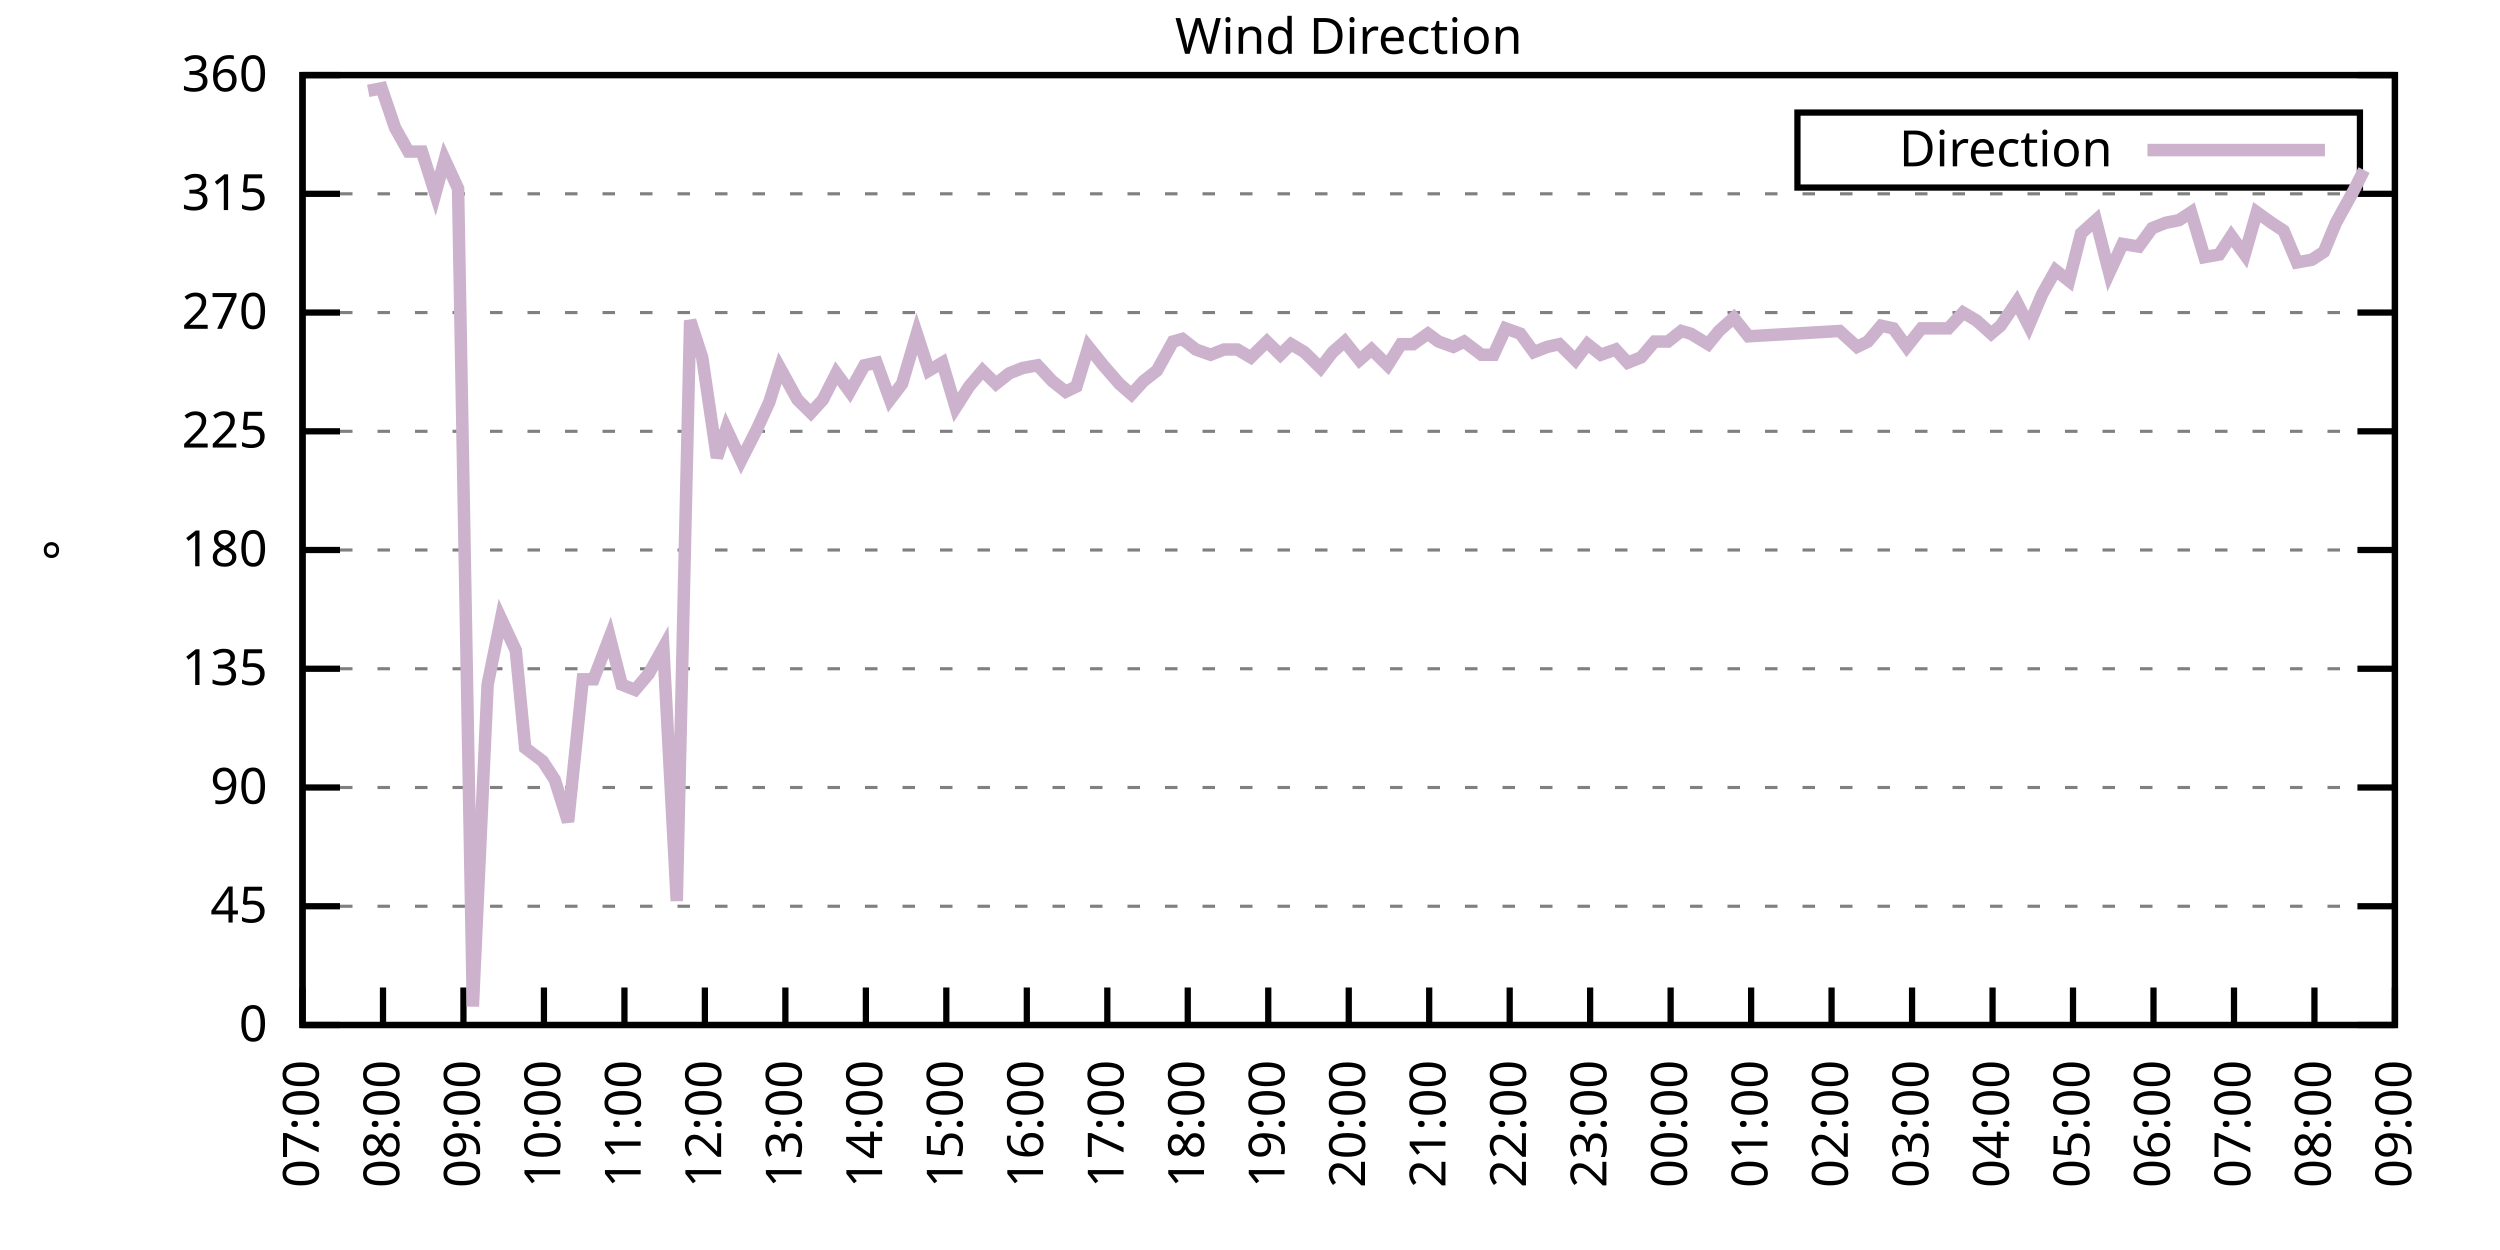
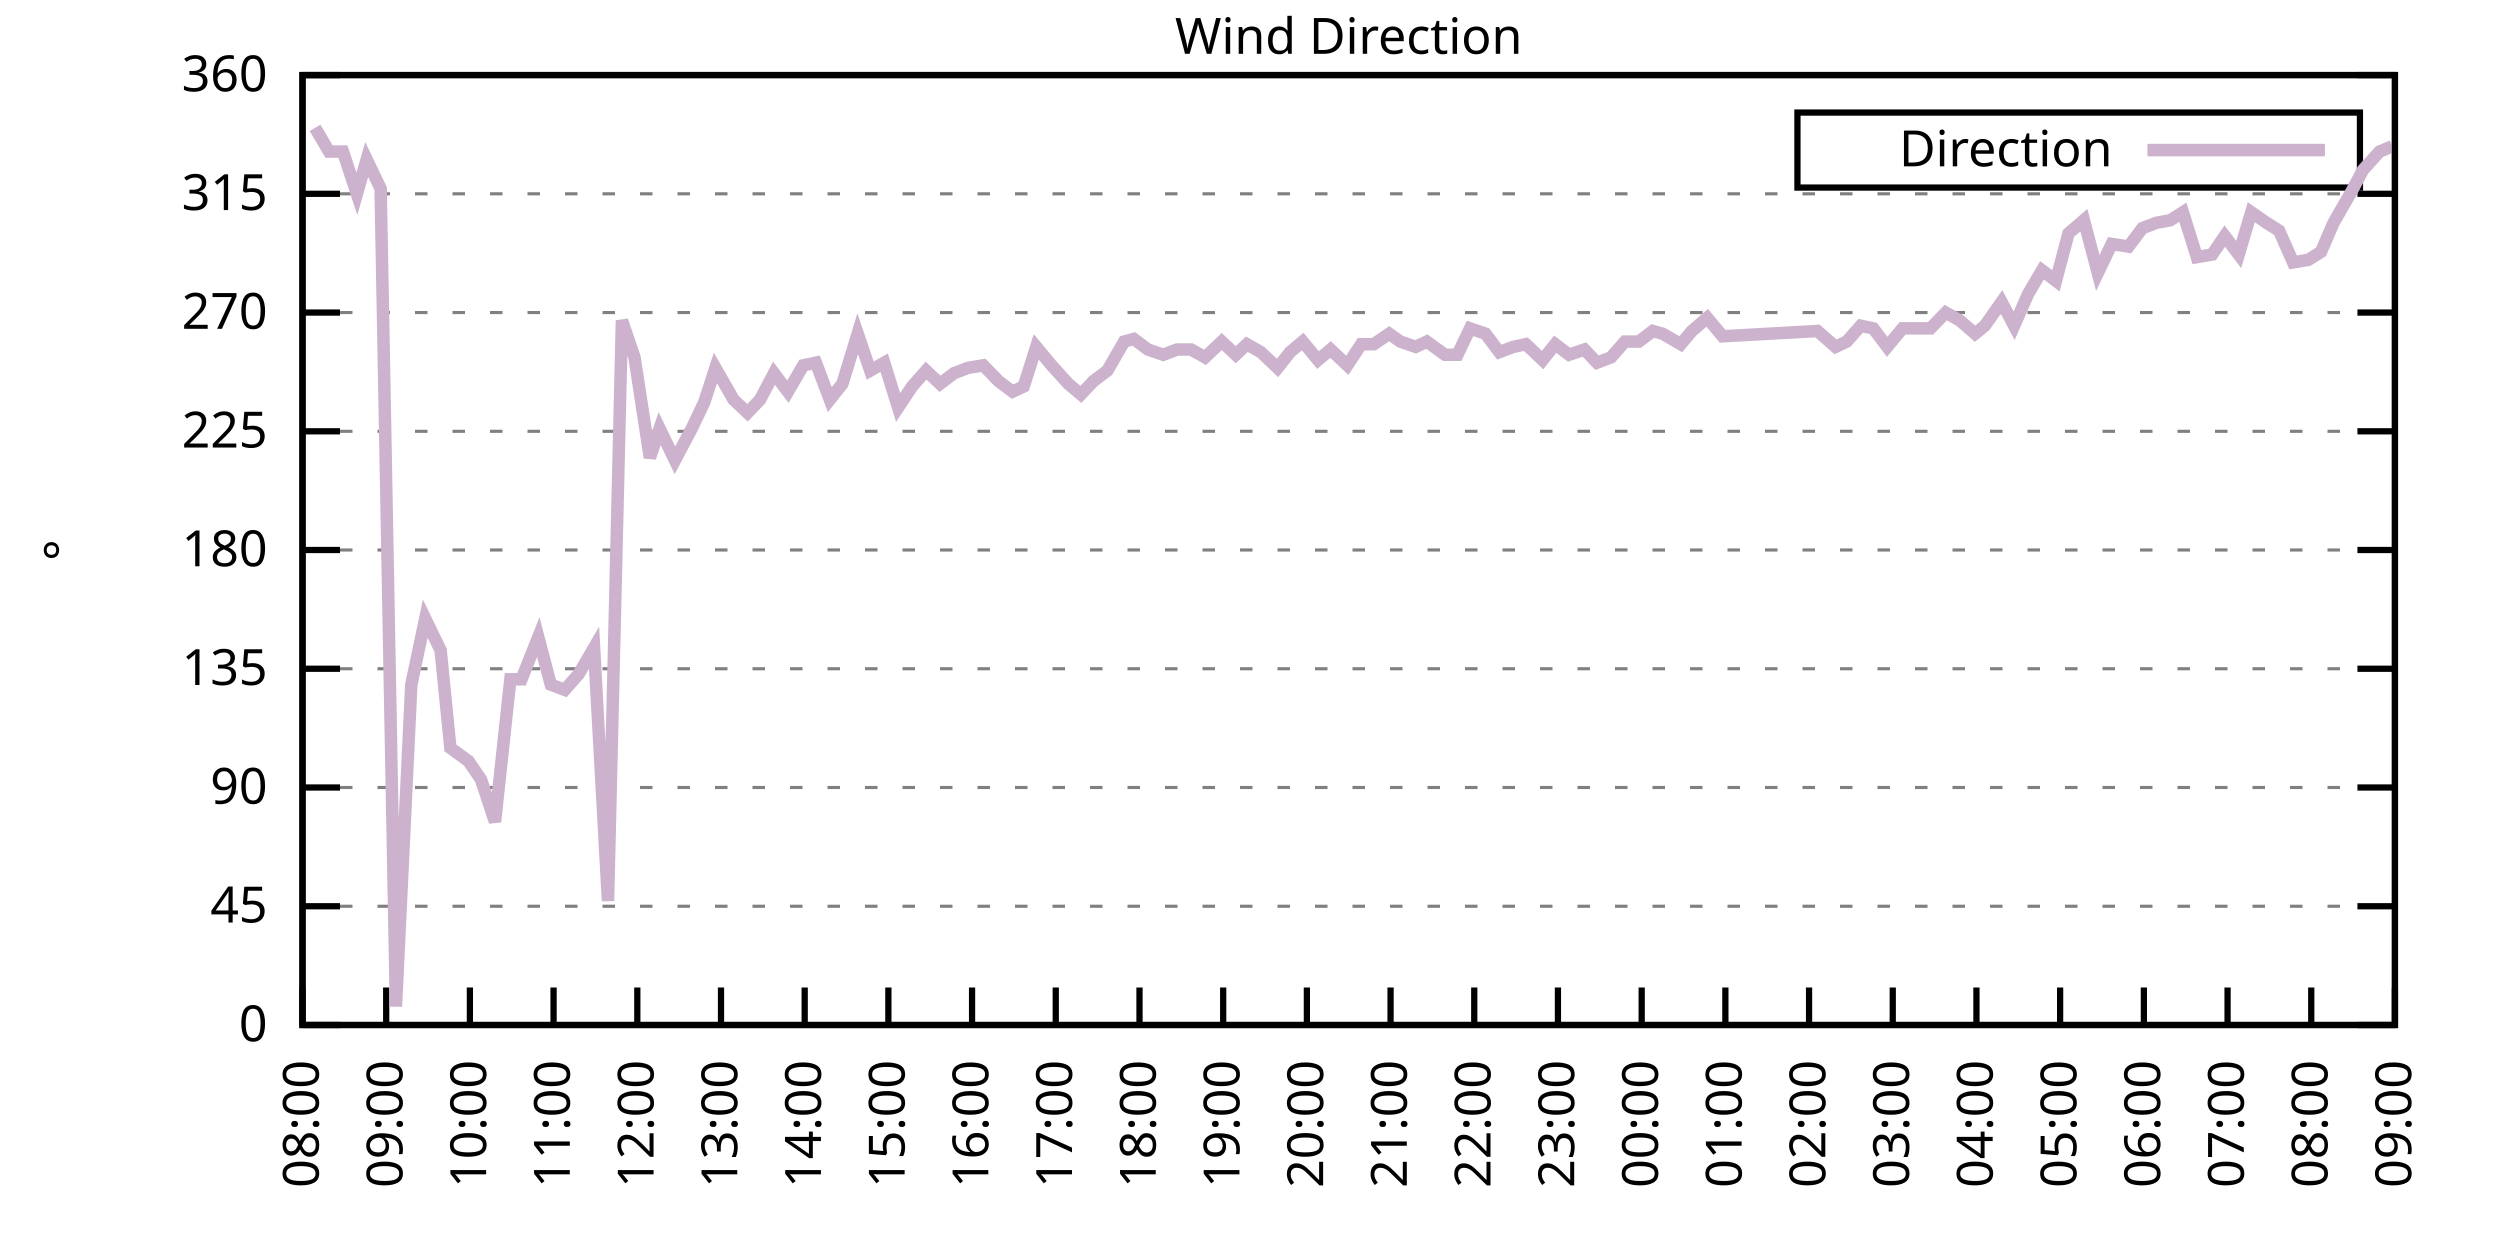
<svg xmlns="http://www.w3.org/2000/svg" xmlns:xlink="http://www.w3.org/1999/xlink" width="400" height="200" viewBox="0 0 400 200">
  <g id="gnuplot_canvas">
    <rect x="0" y="0" width="400" height="200" fill="none" />
    <defs>
      <circle id="gpDot" r="0.5" stroke-width="0.5" stroke="currentColor" />
      <path id="gpPt0" stroke-width="0.333" stroke="currentColor" d="M-1,0 h2 M0,-1 v2" />
      <path id="gpPt1" stroke-width="0.333" stroke="currentColor" d="M-1,-1 L1,1 M1,-1 L-1,1" />
      <path id="gpPt2" stroke-width="0.333" stroke="currentColor" d="M-1,0 L1,0 M0,-1 L0,1 M-1,-1 L1,1 M-1,1 L1,-1" />
      <rect id="gpPt3" stroke-width="0.333" stroke="currentColor" x="-1" y="-1" width="2" height="2" />
      <rect id="gpPt4" stroke-width="0.333" stroke="currentColor" fill="currentColor" x="-1" y="-1" width="2" height="2" />
      <circle id="gpPt5" stroke-width="0.333" stroke="currentColor" cx="0" cy="0" r="1" />
      <use xlink:href="#gpPt5" id="gpPt6" fill="currentColor" stroke="none" />
      <path id="gpPt7" stroke-width="0.333" stroke="currentColor" d="M0,-1.33 L-1.33,0.67 L1.33,0.67 z" />
      <use xlink:href="#gpPt7" id="gpPt8" fill="currentColor" stroke="none" />
      <use xlink:href="#gpPt7" id="gpPt9" stroke="currentColor" transform="rotate(180)" />
      <use xlink:href="#gpPt9" id="gpPt10" fill="currentColor" stroke="none" />
      <use xlink:href="#gpPt3" id="gpPt11" stroke="currentColor" transform="rotate(45)" />
      <use xlink:href="#gpPt11" id="gpPt12" fill="currentColor" stroke="none" />
      <path id="gpPt13" stroke-width="0.333" stroke="currentColor" d="M0,1.330 L1.265,0.411 L0.782,-1.067 L-0.782,-1.076 L-1.265,0.411 z" />
      <use xlink:href="#gpPt13" id="gpPt14" fill="currentColor" stroke="none" />
      <filter id="textbox" filterUnits="objectBoundingBox" x="0" y="0" height="1" width="1">
        <feFlood flood-color="white" flood-opacity="1" result="bgnd" />
        <feComposite in="SourceGraphic" in2="bgnd" operator="atop" />
      </filter>
      <filter id="greybox" filterUnits="objectBoundingBox" x="0" y="0" height="1" width="1">
        <feFlood flood-color="lightgrey" flood-opacity="1" result="grey" />
        <feComposite in="SourceGraphic" in2="grey" operator="atop" />
      </filter>
    </defs>
    <g fill="none" color="white" stroke="currentColor" stroke-width="1.00" stroke-linecap="butt" stroke-linejoin="miter">
</g>
    <g fill="none" color="black" stroke="currentColor" stroke-width="1.00" stroke-linecap="butt" stroke-linejoin="miter">
      <g stroke="none" shape-rendering="crispEdges">
        <polygon fill="rgb(255, 255, 255)" points="48.40,164.00 383.18,164.00 383.18,12.02 48.40,12.02 " />
      </g>
    </g>
    <g fill="none" color="black" stroke="currentColor" stroke-width="1.00" stroke-linecap="butt" stroke-linejoin="miter">
</g>
    <g fill="none" color="black" stroke="black" stroke-width="0.50" stroke-linecap="butt" stroke-linejoin="miter">
</g>
    <g fill="none" color="gray" stroke="currentColor" stroke-width="0.50" stroke-linecap="butt" stroke-linejoin="miter">
      <path stroke="gray" stroke-dasharray="2,4" class="gridline" d="M48.40,164.00 L383.19,164.00  " />
    </g>
    <g fill="none" color="gray" stroke="gray" stroke-width="1.00" stroke-linecap="butt" stroke-linejoin="miter">
</g>
    <g fill="none" color="black" stroke="currentColor" stroke-width="1.00" stroke-linecap="butt" stroke-linejoin="miter">
      <path stroke="black" d="M48.40,164.00 L54.40,164.00 M383.19,164.00 L377.19,164.00  " />
      <g transform="translate(42.80,166.60)" stroke="none" fill="black" font-family="Sans" font-size="8.00" text-anchor="end">
        <text>
          <tspan font-family="Sans"> 0</tspan>
        </text>
      </g>
    </g>
    <g fill="none" color="black" stroke="currentColor" stroke-width="1.00" stroke-linecap="butt" stroke-linejoin="miter">
</g>
    <g fill="none" color="black" stroke="black" stroke-width="0.50" stroke-linecap="butt" stroke-linejoin="miter">
</g>
    <g fill="none" color="gray" stroke="currentColor" stroke-width="0.50" stroke-linecap="butt" stroke-linejoin="miter">
      <path stroke="gray" stroke-dasharray="2,4" class="gridline" d="M48.40,145.00 L383.19,145.00  " />
    </g>
    <g fill="none" color="gray" stroke="gray" stroke-width="1.00" stroke-linecap="butt" stroke-linejoin="miter">
</g>
    <g fill="none" color="black" stroke="currentColor" stroke-width="1.00" stroke-linecap="butt" stroke-linejoin="miter">
      <path stroke="black" d="M48.40,145.00 L54.40,145.00 M383.19,145.00 L377.19,145.00  " />
      <g transform="translate(42.80,147.60)" stroke="none" fill="black" font-family="Sans" font-size="8.00" text-anchor="end">
        <text>
          <tspan font-family="Sans"> 45</tspan>
        </text>
      </g>
    </g>
    <g fill="none" color="black" stroke="currentColor" stroke-width="1.00" stroke-linecap="butt" stroke-linejoin="miter">
</g>
    <g fill="none" color="black" stroke="black" stroke-width="0.50" stroke-linecap="butt" stroke-linejoin="miter">
</g>
    <g fill="none" color="gray" stroke="currentColor" stroke-width="0.50" stroke-linecap="butt" stroke-linejoin="miter">
      <path stroke="gray" stroke-dasharray="2,4" class="gridline" d="M48.40,126.00 L383.19,126.00  " />
    </g>
    <g fill="none" color="gray" stroke="gray" stroke-width="1.00" stroke-linecap="butt" stroke-linejoin="miter">
</g>
    <g fill="none" color="black" stroke="currentColor" stroke-width="1.00" stroke-linecap="butt" stroke-linejoin="miter">
      <path stroke="black" d="M48.40,126.00 L54.40,126.00 M383.19,126.00 L377.19,126.00  " />
      <g transform="translate(42.80,128.60)" stroke="none" fill="black" font-family="Sans" font-size="8.00" text-anchor="end">
        <text>
          <tspan font-family="Sans"> 90</tspan>
        </text>
      </g>
    </g>
    <g fill="none" color="black" stroke="currentColor" stroke-width="1.00" stroke-linecap="butt" stroke-linejoin="miter">
</g>
    <g fill="none" color="black" stroke="black" stroke-width="0.50" stroke-linecap="butt" stroke-linejoin="miter">
</g>
    <g fill="none" color="gray" stroke="currentColor" stroke-width="0.50" stroke-linecap="butt" stroke-linejoin="miter">
      <path stroke="gray" stroke-dasharray="2,4" class="gridline" d="M48.40,107.00 L383.19,107.00  " />
    </g>
    <g fill="none" color="gray" stroke="gray" stroke-width="1.00" stroke-linecap="butt" stroke-linejoin="miter">
</g>
    <g fill="none" color="black" stroke="currentColor" stroke-width="1.00" stroke-linecap="butt" stroke-linejoin="miter">
      <path stroke="black" d="M48.40,107.00 L54.40,107.00 M383.19,107.00 L377.19,107.00  " />
      <g transform="translate(42.80,109.60)" stroke="none" fill="black" font-family="Sans" font-size="8.00" text-anchor="end">
        <text>
          <tspan font-family="Sans"> 135</tspan>
        </text>
      </g>
    </g>
    <g fill="none" color="black" stroke="currentColor" stroke-width="1.00" stroke-linecap="butt" stroke-linejoin="miter">
</g>
    <g fill="none" color="black" stroke="black" stroke-width="0.50" stroke-linecap="butt" stroke-linejoin="miter">
</g>
    <g fill="none" color="gray" stroke="currentColor" stroke-width="0.50" stroke-linecap="butt" stroke-linejoin="miter">
      <path stroke="gray" stroke-dasharray="2,4" class="gridline" d="M48.40,88.00 L383.19,88.00  " />
    </g>
    <g fill="none" color="gray" stroke="gray" stroke-width="1.00" stroke-linecap="butt" stroke-linejoin="miter">
</g>
    <g fill="none" color="black" stroke="currentColor" stroke-width="1.00" stroke-linecap="butt" stroke-linejoin="miter">
      <path stroke="black" d="M48.40,88.00 L54.40,88.00 M383.19,88.00 L377.19,88.00  " />
      <g transform="translate(42.80,90.60)" stroke="none" fill="black" font-family="Sans" font-size="8.00" text-anchor="end">
        <text>
          <tspan font-family="Sans"> 180</tspan>
        </text>
      </g>
    </g>
    <g fill="none" color="black" stroke="currentColor" stroke-width="1.00" stroke-linecap="butt" stroke-linejoin="miter">
</g>
    <g fill="none" color="black" stroke="black" stroke-width="0.50" stroke-linecap="butt" stroke-linejoin="miter">
</g>
    <g fill="none" color="gray" stroke="currentColor" stroke-width="0.50" stroke-linecap="butt" stroke-linejoin="miter">
      <path stroke="gray" stroke-dasharray="2,4" class="gridline" d="M48.40,69.01 L383.19,69.01  " />
    </g>
    <g fill="none" color="gray" stroke="gray" stroke-width="1.00" stroke-linecap="butt" stroke-linejoin="miter">
</g>
    <g fill="none" color="black" stroke="currentColor" stroke-width="1.00" stroke-linecap="butt" stroke-linejoin="miter">
      <path stroke="black" d="M48.40,69.01 L54.40,69.01 M383.19,69.01 L377.19,69.01  " />
      <g transform="translate(42.80,71.61)" stroke="none" fill="black" font-family="Sans" font-size="8.00" text-anchor="end">
        <text>
          <tspan font-family="Sans"> 225</tspan>
        </text>
      </g>
    </g>
    <g fill="none" color="black" stroke="currentColor" stroke-width="1.00" stroke-linecap="butt" stroke-linejoin="miter">
</g>
    <g fill="none" color="black" stroke="black" stroke-width="0.50" stroke-linecap="butt" stroke-linejoin="miter">
</g>
    <g fill="none" color="gray" stroke="currentColor" stroke-width="0.50" stroke-linecap="butt" stroke-linejoin="miter">
      <path stroke="gray" stroke-dasharray="2,4" class="gridline" d="M48.40,50.01 L383.19,50.01  " />
    </g>
    <g fill="none" color="gray" stroke="gray" stroke-width="1.00" stroke-linecap="butt" stroke-linejoin="miter">
</g>
    <g fill="none" color="black" stroke="currentColor" stroke-width="1.00" stroke-linecap="butt" stroke-linejoin="miter">
      <path stroke="black" d="M48.40,50.01 L54.40,50.01 M383.19,50.01 L377.19,50.01  " />
      <g transform="translate(42.80,52.61)" stroke="none" fill="black" font-family="Sans" font-size="8.00" text-anchor="end">
        <text>
          <tspan font-family="Sans"> 270</tspan>
        </text>
      </g>
    </g>
    <g fill="none" color="black" stroke="currentColor" stroke-width="1.00" stroke-linecap="butt" stroke-linejoin="miter">
</g>
    <g fill="none" color="black" stroke="black" stroke-width="0.50" stroke-linecap="butt" stroke-linejoin="miter">
</g>
    <g fill="none" color="gray" stroke="currentColor" stroke-width="0.50" stroke-linecap="butt" stroke-linejoin="miter">
      <path stroke="gray" stroke-dasharray="2,4" class="gridline" d="M48.40,31.01 L383.19,31.01  " />
    </g>
    <g fill="none" color="gray" stroke="gray" stroke-width="1.00" stroke-linecap="butt" stroke-linejoin="miter">
</g>
    <g fill="none" color="black" stroke="currentColor" stroke-width="1.00" stroke-linecap="butt" stroke-linejoin="miter">
      <path stroke="black" d="M48.40,31.01 L54.40,31.01 M383.19,31.01 L377.19,31.01  " />
      <g transform="translate(42.80,33.61)" stroke="none" fill="black" font-family="Sans" font-size="8.00" text-anchor="end">
        <text>
          <tspan font-family="Sans"> 315</tspan>
        </text>
      </g>
    </g>
    <g fill="none" color="black" stroke="currentColor" stroke-width="1.00" stroke-linecap="butt" stroke-linejoin="miter">
</g>
    <g fill="none" color="black" stroke="black" stroke-width="0.50" stroke-linecap="butt" stroke-linejoin="miter">
</g>
    <g fill="none" color="gray" stroke="currentColor" stroke-width="0.50" stroke-linecap="butt" stroke-linejoin="miter">
      <path stroke="gray" stroke-dasharray="2,4" class="gridline" d="M48.40,12.01 L383.19,12.01  " />
    </g>
    <g fill="none" color="gray" stroke="gray" stroke-width="1.00" stroke-linecap="butt" stroke-linejoin="miter">
</g>
    <g fill="none" color="black" stroke="currentColor" stroke-width="1.00" stroke-linecap="butt" stroke-linejoin="miter">
      <path stroke="black" d="M48.40,12.01 L54.40,12.01 M383.19,12.01 L377.19,12.01  " />
      <g transform="translate(42.80,14.61)" stroke="none" fill="black" font-family="Sans" font-size="8.00" text-anchor="end">
        <text>
          <tspan font-family="Sans"> 360</tspan>
        </text>
      </g>
    </g>
    <g fill="none" color="black" stroke="currentColor" stroke-width="1.00" stroke-linecap="butt" stroke-linejoin="miter">
      <path stroke="black" d="M48.40,164.00 L48.40,158.00  " />
      <g transform="translate(51.00,169.60) rotate(270.00)" stroke="none" fill="black" font-family="Sans" font-size="8.00" text-anchor="end">
        <text>
+           <tspan font-family="Sans">08:00</tspan>
+         </text>
+       </g>
+     </g>
+     <g fill="none" color="black" stroke="currentColor" stroke-width="1.00" stroke-linecap="butt" stroke-linejoin="miter">
+       <path stroke="black" d="M61.79,164.00 L61.79,158.00  " />
+       <g transform="translate(64.39,169.60) rotate(270.00)" stroke="none" fill="black" font-family="Sans" font-size="8.00" text-anchor="end">
+         <text>
+           <tspan font-family="Sans">09:00</tspan>
+         </text>
+       </g>
+     </g>
+     <g fill="none" color="black" stroke="currentColor" stroke-width="1.00" stroke-linecap="butt" stroke-linejoin="miter">
+       <path stroke="black" d="M75.18,164.00 L75.18,158.00  " />
+       <g transform="translate(77.78,169.60) rotate(270.00)" stroke="none" fill="black" font-family="Sans" font-size="8.00" text-anchor="end">
+         <text>
+           <tspan font-family="Sans">10:00</tspan>
+         </text>
+       </g>
+     </g>
+     <g fill="none" color="black" stroke="currentColor" stroke-width="1.00" stroke-linecap="butt" stroke-linejoin="miter">
+       <path stroke="black" d="M88.57,164.00 L88.57,158.00  " />
+       <g transform="translate(91.17,169.60) rotate(270.00)" stroke="none" fill="black" font-family="Sans" font-size="8.00" text-anchor="end">
+         <text>
+           <tspan font-family="Sans">11:00</tspan>
+         </text>
+       </g>
+     </g>
+     <g fill="none" color="black" stroke="currentColor" stroke-width="1.00" stroke-linecap="butt" stroke-linejoin="miter">
+       <path stroke="black" d="M101.97,164.00 L101.97,158.00  " />
+       <g transform="translate(104.57,169.60) rotate(270.00)" stroke="none" fill="black" font-family="Sans" font-size="8.00" text-anchor="end">
+         <text>
+           <tspan font-family="Sans">12:00</tspan>
+         </text>
+       </g>
+     </g>
+     <g fill="none" color="black" stroke="currentColor" stroke-width="1.00" stroke-linecap="butt" stroke-linejoin="miter">
+       <path stroke="black" d="M115.36,164.00 L115.36,158.00  " />
+       <g transform="translate(117.96,169.60) rotate(270.00)" stroke="none" fill="black" font-family="Sans" font-size="8.00" text-anchor="end">
+         <text>
+           <tspan font-family="Sans">13:00</tspan>
+         </text>
+       </g>
+     </g>
+     <g fill="none" color="black" stroke="currentColor" stroke-width="1.00" stroke-linecap="butt" stroke-linejoin="miter">
+       <path stroke="black" d="M128.75,164.00 L128.75,158.00  " />
+       <g transform="translate(131.35,169.60) rotate(270.00)" stroke="none" fill="black" font-family="Sans" font-size="8.00" text-anchor="end">
+         <text>
+           <tspan font-family="Sans">14:00</tspan>
+         </text>
+       </g>
+     </g>
+     <g fill="none" color="black" stroke="currentColor" stroke-width="1.00" stroke-linecap="butt" stroke-linejoin="miter">
+       <path stroke="black" d="M142.14,164.00 L142.14,158.00  " />
+       <g transform="translate(144.74,169.60) rotate(270.00)" stroke="none" fill="black" font-family="Sans" font-size="8.00" text-anchor="end">
+         <text>
+           <tspan font-family="Sans">15:00</tspan>
+         </text>
+       </g>
+     </g>
+     <g fill="none" color="black" stroke="currentColor" stroke-width="1.00" stroke-linecap="butt" stroke-linejoin="miter">
+       <path stroke="black" d="M155.53,164.00 L155.53,158.00  " />
+       <g transform="translate(158.13,169.60) rotate(270.00)" stroke="none" fill="black" font-family="Sans" font-size="8.00" text-anchor="end">
+         <text>
+           <tspan font-family="Sans">16:00</tspan>
+         </text>
+       </g>
+     </g>
+     <g fill="none" color="black" stroke="currentColor" stroke-width="1.00" stroke-linecap="butt" stroke-linejoin="miter">
+       <path stroke="black" d="M168.92,164.00 L168.92,158.00  " />
+       <g transform="translate(171.52,169.60) rotate(270.00)" stroke="none" fill="black" font-family="Sans" font-size="8.00" text-anchor="end">
+         <text>
+           <tspan font-family="Sans">17:00</tspan>
+         </text>
+       </g>
+     </g>
+     <g fill="none" color="black" stroke="currentColor" stroke-width="1.00" stroke-linecap="butt" stroke-linejoin="miter">
+       <path stroke="black" d="M182.32,164.00 L182.32,158.00  " />
+       <g transform="translate(184.92,169.60) rotate(270.00)" stroke="none" fill="black" font-family="Sans" font-size="8.00" text-anchor="end">
+         <text>
+           <tspan font-family="Sans">18:00</tspan>
+         </text>
+       </g>
+     </g>
+     <g fill="none" color="black" stroke="currentColor" stroke-width="1.00" stroke-linecap="butt" stroke-linejoin="miter">
+       <path stroke="black" d="M195.71,164.00 L195.71,158.00  " />
+       <g transform="translate(198.31,169.60) rotate(270.00)" stroke="none" fill="black" font-family="Sans" font-size="8.00" text-anchor="end">
+         <text>
+           <tspan font-family="Sans">19:00</tspan>
+         </text>
+       </g>
+     </g>
+     <g fill="none" color="black" stroke="currentColor" stroke-width="1.00" stroke-linecap="butt" stroke-linejoin="miter">
+       <path stroke="black" d="M209.10,164.00 L209.10,158.00  " />
+       <g transform="translate(211.70,169.60) rotate(270.00)" stroke="none" fill="black" font-family="Sans" font-size="8.00" text-anchor="end">
+         <text>
+           <tspan font-family="Sans">20:00</tspan>
+         </text>
+       </g>
+     </g>
+     <g fill="none" color="black" stroke="currentColor" stroke-width="1.00" stroke-linecap="butt" stroke-linejoin="miter">
+       <path stroke="black" d="M222.49,164.00 L222.49,158.00  " />
+       <g transform="translate(225.09,169.60) rotate(270.00)" stroke="none" fill="black" font-family="Sans" font-size="8.00" text-anchor="end">
+         <text>
+           <tspan font-family="Sans">21:00</tspan>
+         </text>
+       </g>
+     </g>
+     <g fill="none" color="black" stroke="currentColor" stroke-width="1.00" stroke-linecap="butt" stroke-linejoin="miter">
+       <path stroke="black" d="M235.88,164.00 L235.88,158.00  " />
+       <g transform="translate(238.48,169.60) rotate(270.00)" stroke="none" fill="black" font-family="Sans" font-size="8.00" text-anchor="end">
+         <text>
+           <tspan font-family="Sans">22:00</tspan>
+         </text>
+       </g>
+     </g>
+     <g fill="none" color="black" stroke="currentColor" stroke-width="1.00" stroke-linecap="butt" stroke-linejoin="miter">
+       <path stroke="black" d="M249.27,164.00 L249.27,158.00  " />
+       <g transform="translate(251.87,169.60) rotate(270.00)" stroke="none" fill="black" font-family="Sans" font-size="8.00" text-anchor="end">
+         <text>
+           <tspan font-family="Sans">23:00</tspan>
+         </text>
+       </g>
+     </g>
+     <g fill="none" color="black" stroke="currentColor" stroke-width="1.00" stroke-linecap="butt" stroke-linejoin="miter">
+       <path stroke="black" d="M262.67,164.00 L262.67,158.00  " />
+       <g transform="translate(265.27,169.60) rotate(270.00)" stroke="none" fill="black" font-family="Sans" font-size="8.00" text-anchor="end">
+         <text>
+           <tspan font-family="Sans">00:00</tspan>
+         </text>
+       </g>
+     </g>
+     <g fill="none" color="black" stroke="currentColor" stroke-width="1.00" stroke-linecap="butt" stroke-linejoin="miter">
+       <path stroke="black" d="M276.06,164.00 L276.06,158.00  " />
+       <g transform="translate(278.66,169.60) rotate(270.00)" stroke="none" fill="black" font-family="Sans" font-size="8.00" text-anchor="end">
+         <text>
+           <tspan font-family="Sans">01:00</tspan>
+         </text>
+       </g>
+     </g>
+     <g fill="none" color="black" stroke="currentColor" stroke-width="1.00" stroke-linecap="butt" stroke-linejoin="miter">
+       <path stroke="black" d="M289.45,164.00 L289.45,158.00  " />
+       <g transform="translate(292.05,169.60) rotate(270.00)" stroke="none" fill="black" font-family="Sans" font-size="8.00" text-anchor="end">
+         <text>
+           <tspan font-family="Sans">02:00</tspan>
+         </text>
+       </g>
+     </g>
+     <g fill="none" color="black" stroke="currentColor" stroke-width="1.00" stroke-linecap="butt" stroke-linejoin="miter">
+       <path stroke="black" d="M302.84,164.00 L302.84,158.00  " />
+       <g transform="translate(305.44,169.60) rotate(270.00)" stroke="none" fill="black" font-family="Sans" font-size="8.00" text-anchor="end">
+         <text>
+           <tspan font-family="Sans">03:00</tspan>
+         </text>
+       </g>
+     </g>
+     <g fill="none" color="black" stroke="currentColor" stroke-width="1.00" stroke-linecap="butt" stroke-linejoin="miter">
+       <path stroke="black" d="M316.23,164.00 L316.23,158.00  " />
+       <g transform="translate(318.83,169.60) rotate(270.00)" stroke="none" fill="black" font-family="Sans" font-size="8.00" text-anchor="end">
+         <text>
+           <tspan font-family="Sans">04:00</tspan>
+         </text>
+       </g>
+     </g>
+     <g fill="none" color="black" stroke="currentColor" stroke-width="1.00" stroke-linecap="butt" stroke-linejoin="miter">
+       <path stroke="black" d="M329.62,164.00 L329.62,158.00  " />
+       <g transform="translate(332.22,169.60) rotate(270.00)" stroke="none" fill="black" font-family="Sans" font-size="8.00" text-anchor="end">
+         <text>
+           <tspan font-family="Sans">05:00</tspan>
+         </text>
+       </g>
+     </g>
+     <g fill="none" color="black" stroke="currentColor" stroke-width="1.00" stroke-linecap="butt" stroke-linejoin="miter">
+       <path stroke="black" d="M343.02,164.00 L343.02,158.00  " />
+       <g transform="translate(345.62,169.60) rotate(270.00)" stroke="none" fill="black" font-family="Sans" font-size="8.00" text-anchor="end">
+         <text>
+           <tspan font-family="Sans">06:00</tspan>
+         </text>
+       </g>
+     </g>
+     <g fill="none" color="black" stroke="currentColor" stroke-width="1.00" stroke-linecap="butt" stroke-linejoin="miter">
+       <path stroke="black" d="M356.41,164.00 L356.41,158.00  " />
+       <g transform="translate(359.01,169.60) rotate(270.00)" stroke="none" fill="black" font-family="Sans" font-size="8.00" text-anchor="end">
+         <text>
          <tspan font-family="Sans">07:00</tspan>
        </text>
      </g>
    </g>
    <g fill="none" color="black" stroke="currentColor" stroke-width="1.00" stroke-linecap="butt" stroke-linejoin="miter">
-       <path stroke="black" d="M61.28,164.00 L61.28,158.00  " />
-       <g transform="translate(63.88,169.60) rotate(270.00)" stroke="none" fill="black" font-family="Sans" font-size="8.00" text-anchor="end">
-         <text>
-           <tspan font-family="Sans">08:00</tspan>
-         </text>
-       </g>
-     </g>
-     <g fill="none" color="black" stroke="currentColor" stroke-width="1.00" stroke-linecap="butt" stroke-linejoin="miter">
-       <path stroke="black" d="M74.15,164.00 L74.15,158.00  " />
-       <g transform="translate(76.75,169.60) rotate(270.00)" stroke="none" fill="black" font-family="Sans" font-size="8.00" text-anchor="end">
-         <text>
-           <tspan font-family="Sans">09:00</tspan>
-         </text>
-       </g>
-     </g>
-     <g fill="none" color="black" stroke="currentColor" stroke-width="1.00" stroke-linecap="butt" stroke-linejoin="miter">
-       <path stroke="black" d="M87.03,164.00 L87.03,158.00  " />
-       <g transform="translate(89.63,169.60) rotate(270.00)" stroke="none" fill="black" font-family="Sans" font-size="8.00" text-anchor="end">
-         <text>
-           <tspan font-family="Sans">10:00</tspan>
-         </text>
-       </g>
-     </g>
-     <g fill="none" color="black" stroke="currentColor" stroke-width="1.00" stroke-linecap="butt" stroke-linejoin="miter">
-       <path stroke="black" d="M99.91,164.00 L99.91,158.00  " />
-       <g transform="translate(102.51,169.60) rotate(270.00)" stroke="none" fill="black" font-family="Sans" font-size="8.00" text-anchor="end">
-         <text>
-           <tspan font-family="Sans">11:00</tspan>
-         </text>
-       </g>
-     </g>
-     <g fill="none" color="black" stroke="currentColor" stroke-width="1.00" stroke-linecap="butt" stroke-linejoin="miter">
-       <path stroke="black" d="M112.78,164.00 L112.78,158.00  " />
-       <g transform="translate(115.38,169.60) rotate(270.00)" stroke="none" fill="black" font-family="Sans" font-size="8.00" text-anchor="end">
-         <text>
-           <tspan font-family="Sans">12:00</tspan>
-         </text>
-       </g>
-     </g>
-     <g fill="none" color="black" stroke="currentColor" stroke-width="1.00" stroke-linecap="butt" stroke-linejoin="miter">
-       <path stroke="black" d="M125.66,164.00 L125.66,158.00  " />
-       <g transform="translate(128.26,169.60) rotate(270.00)" stroke="none" fill="black" font-family="Sans" font-size="8.00" text-anchor="end">
-         <text>
-           <tspan font-family="Sans">13:00</tspan>
-         </text>
-       </g>
-     </g>
-     <g fill="none" color="black" stroke="currentColor" stroke-width="1.00" stroke-linecap="butt" stroke-linejoin="miter">
-       <path stroke="black" d="M138.54,164.00 L138.54,158.00  " />
-       <g transform="translate(141.14,169.60) rotate(270.00)" stroke="none" fill="black" font-family="Sans" font-size="8.00" text-anchor="end">
-         <text>
-           <tspan font-family="Sans">14:00</tspan>
-         </text>
-       </g>
-     </g>
-     <g fill="none" color="black" stroke="currentColor" stroke-width="1.00" stroke-linecap="butt" stroke-linejoin="miter">
-       <path stroke="black" d="M151.41,164.00 L151.41,158.00  " />
-       <g transform="translate(154.01,169.60) rotate(270.00)" stroke="none" fill="black" font-family="Sans" font-size="8.00" text-anchor="end">
-         <text>
-           <tspan font-family="Sans">15:00</tspan>
-         </text>
-       </g>
-     </g>
-     <g fill="none" color="black" stroke="currentColor" stroke-width="1.00" stroke-linecap="butt" stroke-linejoin="miter">
-       <path stroke="black" d="M164.29,164.00 L164.29,158.00  " />
-       <g transform="translate(166.89,169.60) rotate(270.00)" stroke="none" fill="black" font-family="Sans" font-size="8.00" text-anchor="end">
-         <text>
-           <tspan font-family="Sans">16:00</tspan>
-         </text>
-       </g>
-     </g>
-     <g fill="none" color="black" stroke="currentColor" stroke-width="1.00" stroke-linecap="butt" stroke-linejoin="miter">
-       <path stroke="black" d="M177.17,164.00 L177.17,158.00  " />
-       <g transform="translate(179.77,169.60) rotate(270.00)" stroke="none" fill="black" font-family="Sans" font-size="8.00" text-anchor="end">
-         <text>
-           <tspan font-family="Sans">17:00</tspan>
-         </text>
-       </g>
-     </g>
-     <g fill="none" color="black" stroke="currentColor" stroke-width="1.00" stroke-linecap="butt" stroke-linejoin="miter">
-       <path stroke="black" d="M190.04,164.00 L190.04,158.00  " />
-       <g transform="translate(192.64,169.60) rotate(270.00)" stroke="none" fill="black" font-family="Sans" font-size="8.00" text-anchor="end">
-         <text>
-           <tspan font-family="Sans">18:00</tspan>
-         </text>
-       </g>
-     </g>
-     <g fill="none" color="black" stroke="currentColor" stroke-width="1.00" stroke-linecap="butt" stroke-linejoin="miter">
-       <path stroke="black" d="M202.92,164.00 L202.92,158.00  " />
-       <g transform="translate(205.52,169.60) rotate(270.00)" stroke="none" fill="black" font-family="Sans" font-size="8.00" text-anchor="end">
-         <text>
-           <tspan font-family="Sans">19:00</tspan>
-         </text>
-       </g>
-     </g>
-     <g fill="none" color="black" stroke="currentColor" stroke-width="1.00" stroke-linecap="butt" stroke-linejoin="miter">
-       <path stroke="black" d="M215.80,164.00 L215.80,158.00  " />
-       <g transform="translate(218.40,169.60) rotate(270.00)" stroke="none" fill="black" font-family="Sans" font-size="8.00" text-anchor="end">
-         <text>
-           <tspan font-family="Sans">20:00</tspan>
-         </text>
-       </g>
-     </g>
-     <g fill="none" color="black" stroke="currentColor" stroke-width="1.00" stroke-linecap="butt" stroke-linejoin="miter">
-       <path stroke="black" d="M228.67,164.00 L228.67,158.00  " />
-       <g transform="translate(231.27,169.60) rotate(270.00)" stroke="none" fill="black" font-family="Sans" font-size="8.00" text-anchor="end">
-         <text>
-           <tspan font-family="Sans">21:00</tspan>
-         </text>
-       </g>
-     </g>
-     <g fill="none" color="black" stroke="currentColor" stroke-width="1.00" stroke-linecap="butt" stroke-linejoin="miter">
-       <path stroke="black" d="M241.55,164.00 L241.55,158.00  " />
-       <g transform="translate(244.15,169.60) rotate(270.00)" stroke="none" fill="black" font-family="Sans" font-size="8.00" text-anchor="end">
-         <text>
-           <tspan font-family="Sans">22:00</tspan>
-         </text>
-       </g>
-     </g>
-     <g fill="none" color="black" stroke="currentColor" stroke-width="1.00" stroke-linecap="butt" stroke-linejoin="miter">
-       <path stroke="black" d="M254.42,164.00 L254.42,158.00  " />
-       <g transform="translate(257.02,169.60) rotate(270.00)" stroke="none" fill="black" font-family="Sans" font-size="8.00" text-anchor="end">
-         <text>
-           <tspan font-family="Sans">23:00</tspan>
-         </text>
-       </g>
-     </g>
-     <g fill="none" color="black" stroke="currentColor" stroke-width="1.00" stroke-linecap="butt" stroke-linejoin="miter">
-       <path stroke="black" d="M267.30,164.00 L267.30,158.00  " />
-       <g transform="translate(269.90,169.60) rotate(270.00)" stroke="none" fill="black" font-family="Sans" font-size="8.00" text-anchor="end">
-         <text>
-           <tspan font-family="Sans">00:00</tspan>
-         </text>
-       </g>
-     </g>
-     <g fill="none" color="black" stroke="currentColor" stroke-width="1.00" stroke-linecap="butt" stroke-linejoin="miter">
-       <path stroke="black" d="M280.18,164.00 L280.18,158.00  " />
-       <g transform="translate(282.78,169.60) rotate(270.00)" stroke="none" fill="black" font-family="Sans" font-size="8.00" text-anchor="end">
-         <text>
-           <tspan font-family="Sans">01:00</tspan>
-         </text>
-       </g>
-     </g>
-     <g fill="none" color="black" stroke="currentColor" stroke-width="1.00" stroke-linecap="butt" stroke-linejoin="miter">
-       <path stroke="black" d="M293.05,164.00 L293.05,158.00  " />
-       <g transform="translate(295.65,169.60) rotate(270.00)" stroke="none" fill="black" font-family="Sans" font-size="8.00" text-anchor="end">
-         <text>
-           <tspan font-family="Sans">02:00</tspan>
-         </text>
-       </g>
-     </g>
-     <g fill="none" color="black" stroke="currentColor" stroke-width="1.00" stroke-linecap="butt" stroke-linejoin="miter">
-       <path stroke="black" d="M305.93,164.00 L305.93,158.00  " />
-       <g transform="translate(308.53,169.60) rotate(270.00)" stroke="none" fill="black" font-family="Sans" font-size="8.00" text-anchor="end">
-         <text>
-           <tspan font-family="Sans">03:00</tspan>
-         </text>
-       </g>
-     </g>
-     <g fill="none" color="black" stroke="currentColor" stroke-width="1.00" stroke-linecap="butt" stroke-linejoin="miter">
-       <path stroke="black" d="M318.81,164.00 L318.81,158.00  " />
-       <g transform="translate(321.41,169.60) rotate(270.00)" stroke="none" fill="black" font-family="Sans" font-size="8.00" text-anchor="end">
-         <text>
-           <tspan font-family="Sans">04:00</tspan>
-         </text>
-       </g>
-     </g>
-     <g fill="none" color="black" stroke="currentColor" stroke-width="1.00" stroke-linecap="butt" stroke-linejoin="miter">
-       <path stroke="black" d="M331.68,164.00 L331.68,158.00  " />
-       <g transform="translate(334.28,169.60) rotate(270.00)" stroke="none" fill="black" font-family="Sans" font-size="8.00" text-anchor="end">
-         <text>
-           <tspan font-family="Sans">05:00</tspan>
-         </text>
-       </g>
-     </g>
-     <g fill="none" color="black" stroke="currentColor" stroke-width="1.00" stroke-linecap="butt" stroke-linejoin="miter">
-       <path stroke="black" d="M344.56,164.00 L344.56,158.00  " />
-       <g transform="translate(347.16,169.60) rotate(270.00)" stroke="none" fill="black" font-family="Sans" font-size="8.00" text-anchor="end">
-         <text>
-           <tspan font-family="Sans">06:00</tspan>
-         </text>
-       </g>
-     </g>
-     <g fill="none" color="black" stroke="currentColor" stroke-width="1.00" stroke-linecap="butt" stroke-linejoin="miter">
-       <path stroke="black" d="M357.44,164.00 L357.44,158.00  " />
-       <g transform="translate(360.04,169.60) rotate(270.00)" stroke="none" fill="black" font-family="Sans" font-size="8.00" text-anchor="end">
-         <text>
-           <tspan font-family="Sans">07:00</tspan>
-         </text>
-       </g>
-     </g>
-     <g fill="none" color="black" stroke="currentColor" stroke-width="1.00" stroke-linecap="butt" stroke-linejoin="miter">
-       <path stroke="black" d="M370.31,164.00 L370.31,158.00  " />
-       <g transform="translate(372.91,169.60) rotate(270.00)" stroke="none" fill="black" font-family="Sans" font-size="8.00" text-anchor="end">
+       <path stroke="black" d="M369.80,164.00 L369.80,158.00  " />
+       <g transform="translate(372.40,169.60) rotate(270.00)" stroke="none" fill="black" font-family="Sans" font-size="8.00" text-anchor="end">
        <text>
          <tspan font-family="Sans">08:00</tspan>
        </text>
      </g>
    </g>
    <g fill="none" color="black" stroke="currentColor" stroke-width="1.00" stroke-linecap="butt" stroke-linejoin="miter">
      <path stroke="black" d="M383.19,164.00 L383.19,158.00  " />
      <g transform="translate(385.79,169.60) rotate(270.00)" stroke="none" fill="black" font-family="Sans" font-size="8.00" text-anchor="end">
        <text>
          <tspan font-family="Sans">09:00</tspan>
        </text>
      </g>
    </g>
    <g fill="none" color="black" stroke="currentColor" stroke-width="1.00" stroke-linecap="butt" stroke-linejoin="miter">
</g>
    <g fill="none" color="black" stroke="currentColor" stroke-width="1.00" stroke-linecap="butt" stroke-linejoin="miter">
      <path stroke="black" d="M48.40,12.01 L48.40,164.00 L383.19,164.00 L383.19,12.01 L48.40,12.01 Z  " />
    </g>
    <g fill="none" color="black" stroke="currentColor" stroke-width="1.00" stroke-linecap="butt" stroke-linejoin="miter">
</g>
    <g fill="none" color="black" stroke="currentColor" stroke-width="1.00" stroke-linecap="butt" stroke-linejoin="miter">
      <path stroke="black" d="M287.59,30.01 L287.59,18.01 L377.59,18.01 L377.59,30.01 L287.59,30.01 Z  " />
    </g>
    <g id="Wind_direction_plot_1">
      <g fill="none" color="white" stroke="black" stroke-width="2.00" stroke-linecap="butt" stroke-linejoin="miter">
</g>
      <g fill="none" color="black" stroke="currentColor" stroke-width="2.00" stroke-linecap="butt" stroke-linejoin="miter">
        <g transform="translate(337.99,26.61)" stroke="none" fill="black" font-family="Sans" font-size="8.00" text-anchor="end">
          <text>
            <tspan font-family="Sans">Direction</tspan>
          </text>
        </g>
      </g>
      <g fill="none" color="black" stroke="currentColor" stroke-width="2.00" stroke-linecap="butt" stroke-linejoin="miter">
-         <path stroke="rgb(204, 178, 204)" d="M343.59,24.01 L371.99,24.01 M58.92,14.54 L61.06,14.12 L63.21,20.45 L65.35,24.25 L67.50,24.25 L69.65,31.01   L71.15,25.52 L73.29,30.16 L75.66,161.04 L78.02,109.54 L80.16,98.98 L82.52,104.05 L84.03,119.67 L86.82,121.78   L88.75,124.74 L90.89,131.49 L93.25,108.69 L94.97,108.69 L97.55,101.94 L99.48,109.54 L101.62,110.38 L103.77,107.85   L106.13,103.63 L108.28,144.16 L110.42,51.27 L112.35,57.18 L114.71,73.23 L116.22,68.58 L118.58,73.65 L121.15,68.58   L123.08,64.36 L124.80,58.87 L127.59,63.94 L129.74,66.05 L131.67,63.94 L133.81,59.72 L135.96,62.67 L138.32,58.45   L140.25,58.03 L142.40,63.94 L144.33,61.41 L146.69,53.39 L148.62,59.30 L150.77,58.03 L152.91,65.21 L155.06,61.83   L157.21,59.30 L159.35,61.41 L161.50,59.72 L163.65,58.87 L166.01,58.45 L168.37,60.98 L170.51,62.67 L172.23,61.83   L174.16,55.50 L176.52,58.45 L179.10,61.41 L181.03,63.10 L182.96,60.98 L185.11,59.30 L187.68,54.65 L189.18,54.23   L191.33,55.92 L193.69,56.76 L195.84,55.92 L197.98,55.92 L200.13,57.18 L202.70,54.65 L204.85,56.76 L206.57,55.07   L208.71,56.34 L211.29,58.87 L213.22,56.34 L215.15,54.65 L217.51,57.61 L219.44,55.92 L222.02,58.45 L224.16,55.07   L226.10,55.07 L228.46,53.39 L230.17,54.65 L232.53,55.50 L234.25,54.65 L237.04,56.76 L238.97,56.76 L240.90,52.54   L243.26,53.39 L245.41,56.34 L247.56,55.50 L249.49,55.07 L252.06,57.61 L254.00,55.07 L256.14,56.76 L258.50,55.92   L260.43,58.03 L262.58,57.18 L264.73,54.65 L266.87,54.65 L269.02,52.96 L270.52,53.39 L273.31,55.07 L275.03,52.96   L277.39,50.85 L279.75,53.81 L294.34,52.96 L297.13,55.50 L298.85,54.65 L300.99,52.12 L302.93,52.54 L305.07,55.50   L307.43,52.54 L310.01,52.54 L311.73,52.54 L314.09,50.01 L316.23,51.27 L318.59,53.39 L320.09,52.12 L322.67,48.32   L324.60,52.12 L326.75,47.05 L328.89,43.25 L331.04,44.94 L332.97,37.34 L335.33,35.23 L337.48,43.67 L339.62,39.03   L342.20,39.45 L344.35,36.50 L346.49,35.65 L348.64,35.23 L350.57,33.96 L352.72,41.14 L355.08,40.72 L357.01,37.76   L359.15,40.72 L361.09,33.96 L363.45,35.65 L365.38,36.92 L367.52,41.99 L369.88,41.56 L371.82,40.30 L373.75,35.65   L376.54,30.59 L378.25,27.21  " />
+         <path stroke="rgb(204, 178, 204)" d="M343.59,24.01 L371.99,24.01 M50.41,20.45 L52.64,24.25 L54.87,24.25 L57.10,31.01 L58.67,25.52 L60.90,30.16   L63.35,161.04 L65.81,109.54 L68.04,98.98 L70.50,104.05 L72.06,119.67 L74.96,121.78 L76.97,124.74 L79.20,131.49   L81.66,108.69 L83.44,108.69 L86.12,101.94 L88.13,109.54 L90.36,110.38 L92.59,107.85 L95.05,103.63 L97.28,144.16   L99.51,51.27 L101.52,57.18 L103.98,73.23 L105.54,68.58 L107.99,73.65 L110.67,68.58 L112.68,64.36 L114.47,58.87   L117.37,63.94 L119.60,66.05 L121.61,63.94 L123.84,59.72 L126.07,62.67 L128.53,58.45 L130.54,58.03 L132.77,63.94   L134.78,61.41 L137.23,53.39 L139.24,59.30 L141.47,58.03 L143.70,65.21 L145.94,61.83 L148.17,59.30 L150.40,61.41   L152.63,59.72 L154.86,58.87 L157.32,58.45 L159.77,60.98 L162.01,62.67 L163.79,61.83 L165.80,55.50 L168.25,58.45   L170.93,61.41 L172.94,63.10 L174.95,60.98 L177.18,59.30 L179.86,54.65 L181.42,54.23 L183.66,55.92 L186.11,56.76   L188.34,55.92 L190.57,55.92 L192.81,57.18 L195.48,54.65 L197.72,56.76 L199.50,55.07 L201.73,56.34 L204.41,58.87   L206.42,56.34 L208.43,54.65 L210.88,57.61 L212.89,55.92 L215.57,58.45 L217.80,55.07 L219.81,55.07 L222.27,53.39   L224.05,54.65 L226.51,55.50 L228.29,54.65 L231.20,56.76 L233.20,56.76 L235.21,52.54 L237.67,53.39 L239.90,56.34   L242.13,55.50 L244.14,55.07 L246.82,57.61 L248.83,55.07 L251.06,56.76 L253.51,55.92 L255.52,58.03 L257.76,57.18   L259.99,54.65 L262.22,54.65 L264.45,52.96 L266.01,53.39 L268.92,55.07 L270.70,52.96 L273.16,50.85 L275.61,53.81   L290.79,52.96 L293.69,55.50 L295.48,54.65 L297.71,52.12 L299.72,52.54 L301.95,55.50 L304.40,52.54 L307.08,52.54   L308.87,52.54 L311.32,50.01 L313.55,51.27 L316.01,53.39 L317.57,52.12 L320.25,48.32 L322.26,52.12 L324.49,47.05   L326.72,43.25 L328.95,44.94 L330.96,37.34 L333.42,35.23 L335.65,43.67 L337.88,39.03 L340.56,39.45 L342.79,36.50   L345.02,35.65 L347.26,35.23 L349.26,33.96 L351.50,41.14 L353.95,40.72 L355.96,37.76 L358.19,40.72 L360.20,33.96   L362.66,35.65 L364.66,36.92 L366.90,41.99 L369.35,41.56 L371.36,40.30 L373.37,35.65 L376.27,30.59 L378.06,27.21   L380.73,24.25 L382.74,23.41  " />
      </g>
    </g>
    <g fill="none" color="black" stroke="currentColor" stroke-width="2.00" stroke-linecap="butt" stroke-linejoin="miter">
</g>
    <g fill="none" color="black" stroke="black" stroke-width="1.00" stroke-linecap="butt" stroke-linejoin="miter">
</g>
    <g fill="none" color="black" stroke="currentColor" stroke-width="1.00" stroke-linecap="butt" stroke-linejoin="miter">
      <path stroke="black" d="M48.40,12.01 L48.40,164.00 L383.19,164.00 L383.19,12.01 L48.40,12.01 Z  " />
      <g transform="translate(12.80,88.01) rotate(270.00)" stroke="none" fill="black" font-family="Sans" font-size="8.00" text-anchor="middle">
        <text>
          <tspan font-family="Sans">°</tspan>
        </text>
      </g>
    </g>
    <g fill="none" color="black" stroke="currentColor" stroke-width="1.00" stroke-linecap="butt" stroke-linejoin="miter">
</g>
    <g fill="none" color="black" stroke="currentColor" stroke-width="1.00" stroke-linecap="butt" stroke-linejoin="miter">
      <g transform="translate(215.79,8.61)" stroke="none" fill="black" font-family="Sans" font-size="8.00" text-anchor="middle">
        <text>
          <tspan font-family="Sans">Wind Direction</tspan>
        </text>
      </g>
    </g>
    <g fill="none" color="black" stroke="currentColor" stroke-width="1.00" stroke-linecap="butt" stroke-linejoin="miter">
</g>
  </g>
</svg>
